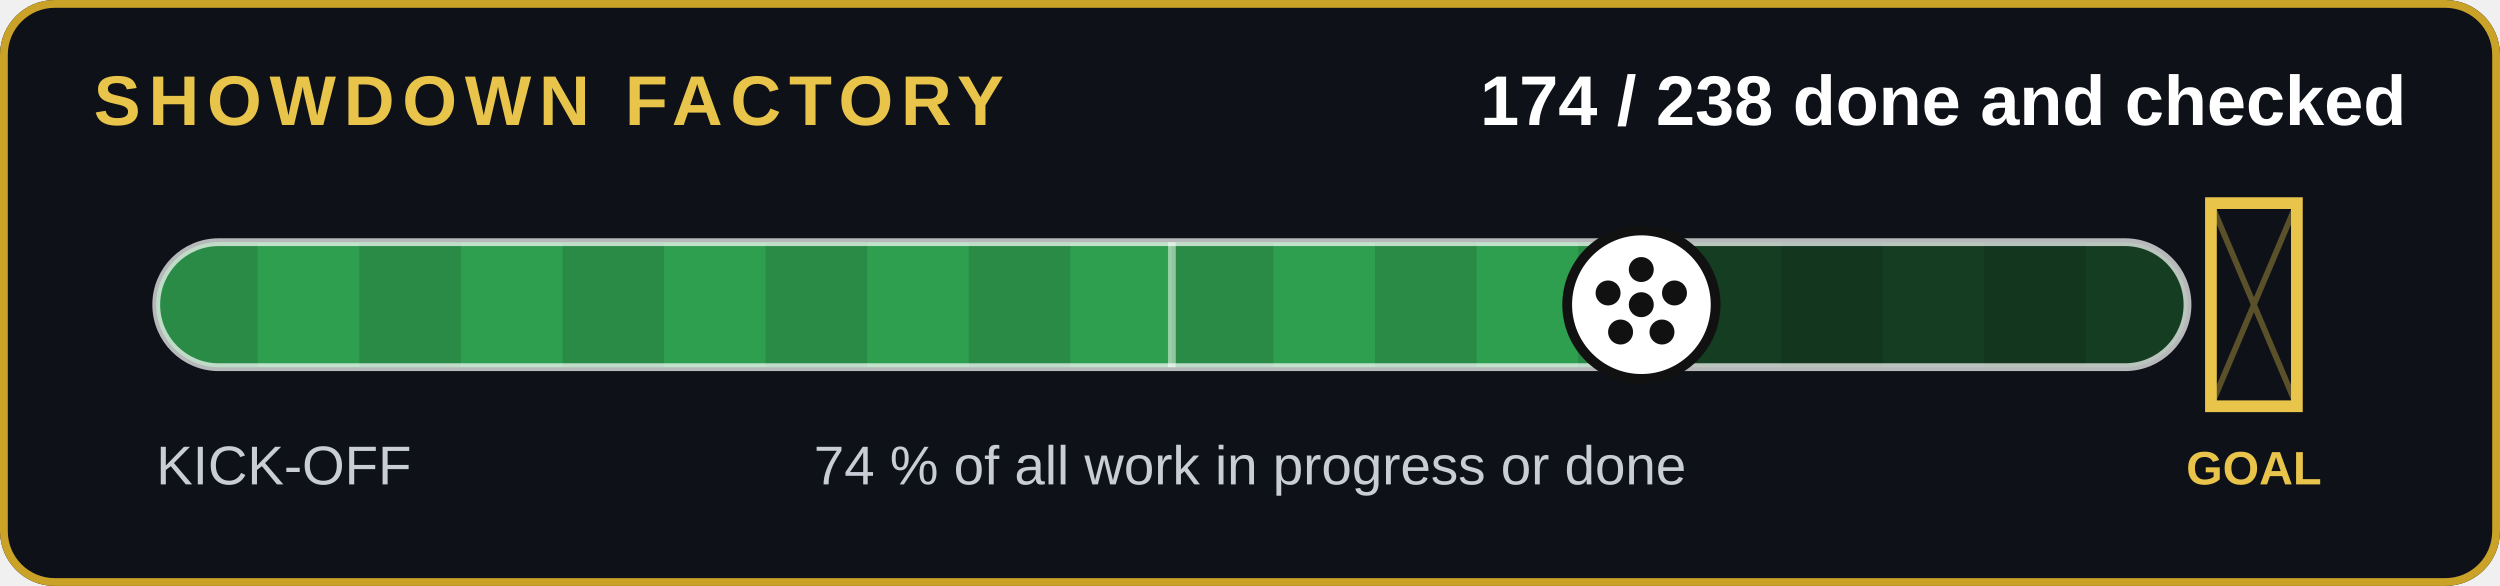
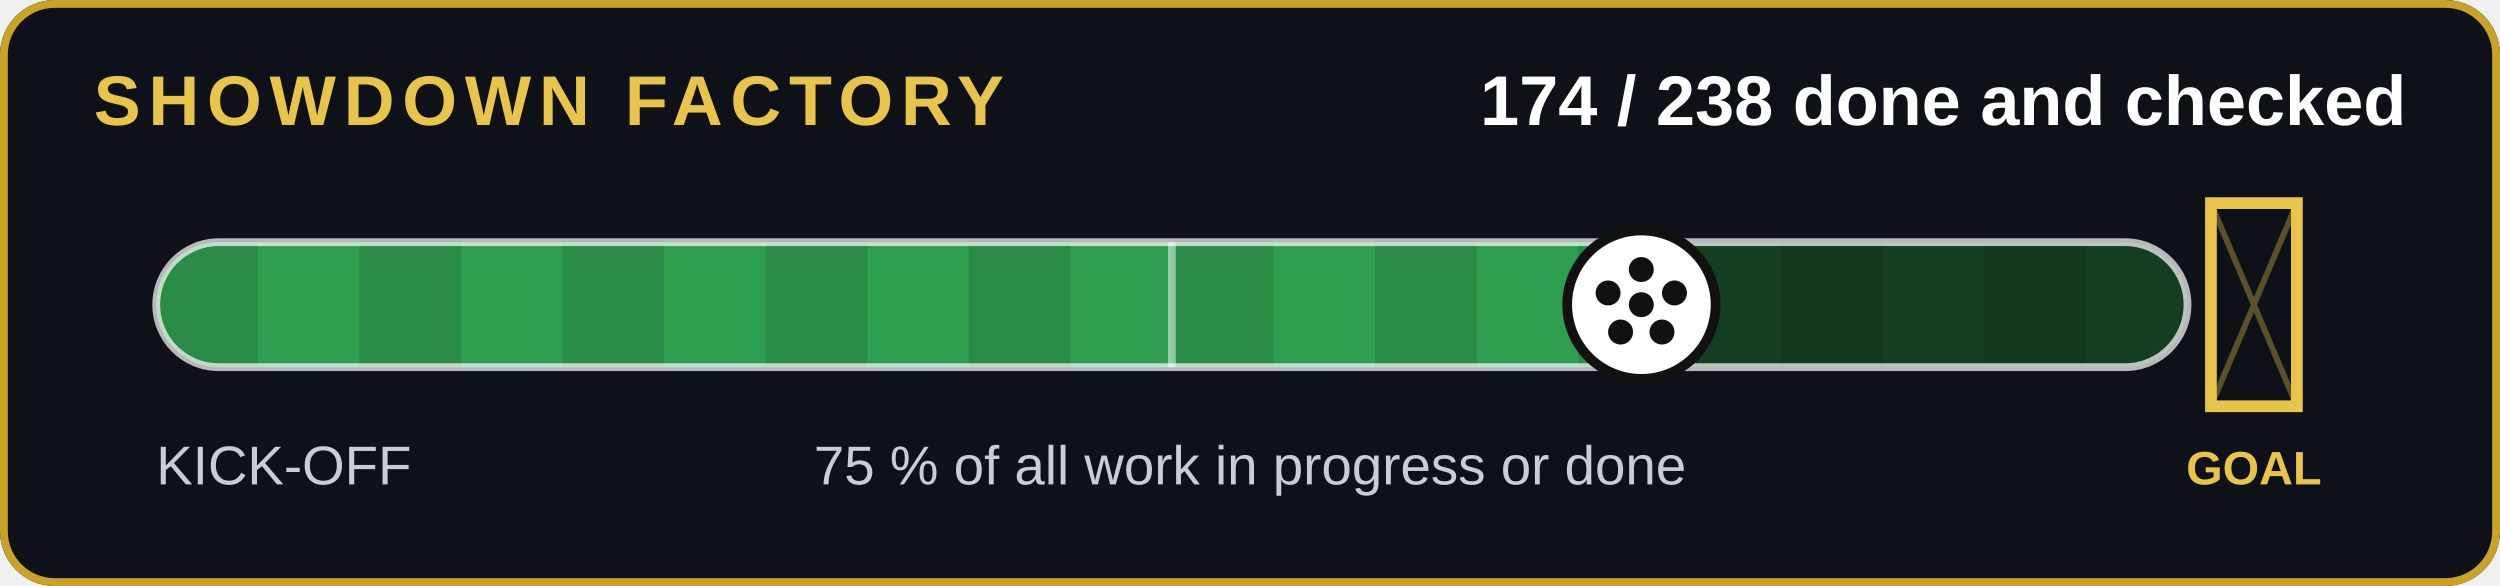
<svg xmlns="http://www.w3.org/2000/svg" width="640" height="150" viewBox="0 0 640 150" role="img" aria-label="174 of 238 jobs done and checked">
  <rect width="640" height="150" rx="14" fill="#0e1218" />
  <rect x="1" y="1" width="638" height="148" rx="13" fill="none" stroke="#c9a227" stroke-width="2" />
  <text x="24" y="32" font-family="Arial,Helvetica,sans-serif" font-size="18" font-weight="700" fill="#e8c44a" letter-spacing="2">SHOWDOWN FACTORY</text>
  <text x="616" y="32" text-anchor="end" font-family="Arial,Helvetica,sans-serif" font-size="18" font-weight="700" fill="#fff">174 / 238 done and checked</text>
  <clipPath id="c">
    <rect x="40" y="62" width="520" height="32" rx="16" />
  </clipPath>
  <rect x="40" y="62" width="520" height="32" rx="16" fill="#143d22" />
  <g clip-path="url(#c)">
    <rect x="40" y="62" width="380.2" height="32" fill="#2e9e4f" />
    <rect x="40" y="62" width="26" height="32" fill="#000" opacity=".12" />
    <rect x="92" y="62" width="26" height="32" fill="#000" opacity=".12" />
    <rect x="144" y="62" width="26" height="32" fill="#000" opacity=".12" />
    <rect x="196" y="62" width="26" height="32" fill="#000" opacity=".12" />
    <rect x="248" y="62" width="26" height="32" fill="#000" opacity=".12" />
    <rect x="300" y="62" width="26" height="32" fill="#000" opacity=".12" />
    <rect x="352" y="62" width="26" height="32" fill="#000" opacity=".12" />
    <rect x="404" y="62" width="26" height="32" fill="#000" opacity=".12" />
    <rect x="456" y="62" width="26" height="32" fill="#000" opacity=".12" />
    <rect x="508" y="62" width="26" height="32" fill="#000" opacity=".12" />
  </g>
  <rect x="40" y="62" width="520" height="32" rx="16" fill="none" stroke="#fff" stroke-opacity=".7" stroke-width="2" />
  <line x1="300" y1="62" x2="300" y2="94" stroke="#fff" stroke-opacity=".5" stroke-width="2" />
  <g stroke="#e8c44a" stroke-width="3" fill="none">
    <path d="M566 52v52h22v-52z" />
  </g>
  <path d="M566 52l22 52M588 52l-22 52" stroke="#e8c44a" stroke-opacity=".35" stroke-width="1.5" />
  <text x="577" y="124" text-anchor="middle" font-family="Arial,Helvetica,sans-serif" font-size="12" font-weight="700" fill="#e8c44a">GOAL</text>
  <circle cx="420.2" cy="78" r="19" fill="#fff" stroke="#111" stroke-width="2.5" />
  <g transform="translate(0,0)">
    <circle cx="420.168" cy="78" r="3.2" fill="#111" />
    <circle cx="420.168" cy="69" r="3.2" fill="#111" />
    <circle cx="428.668" cy="75" r="3.2" fill="#111" />
    <circle cx="425.468" cy="85" r="3.2" fill="#111" />
    <circle cx="414.868" cy="85" r="3.2" fill="#111" />
    <circle cx="411.668" cy="75" r="3.2" fill="#111" />
  </g>
  <text x="40" y="124" font-family="Arial,Helvetica,sans-serif" font-size="14" fill="#c8cdd6">KICK-OFF</text>
-   <text x="320" y="124" text-anchor="middle" font-family="Arial,Helvetica,sans-serif" font-size="14" fill="#c8cdd6">74 % of all work in progress or done</text>
+   <text x="320" y="124" text-anchor="middle" font-family="Arial,Helvetica,sans-serif" font-size="14" fill="#c8cdd6">75 % of all work in progress or done</text>
</svg>
